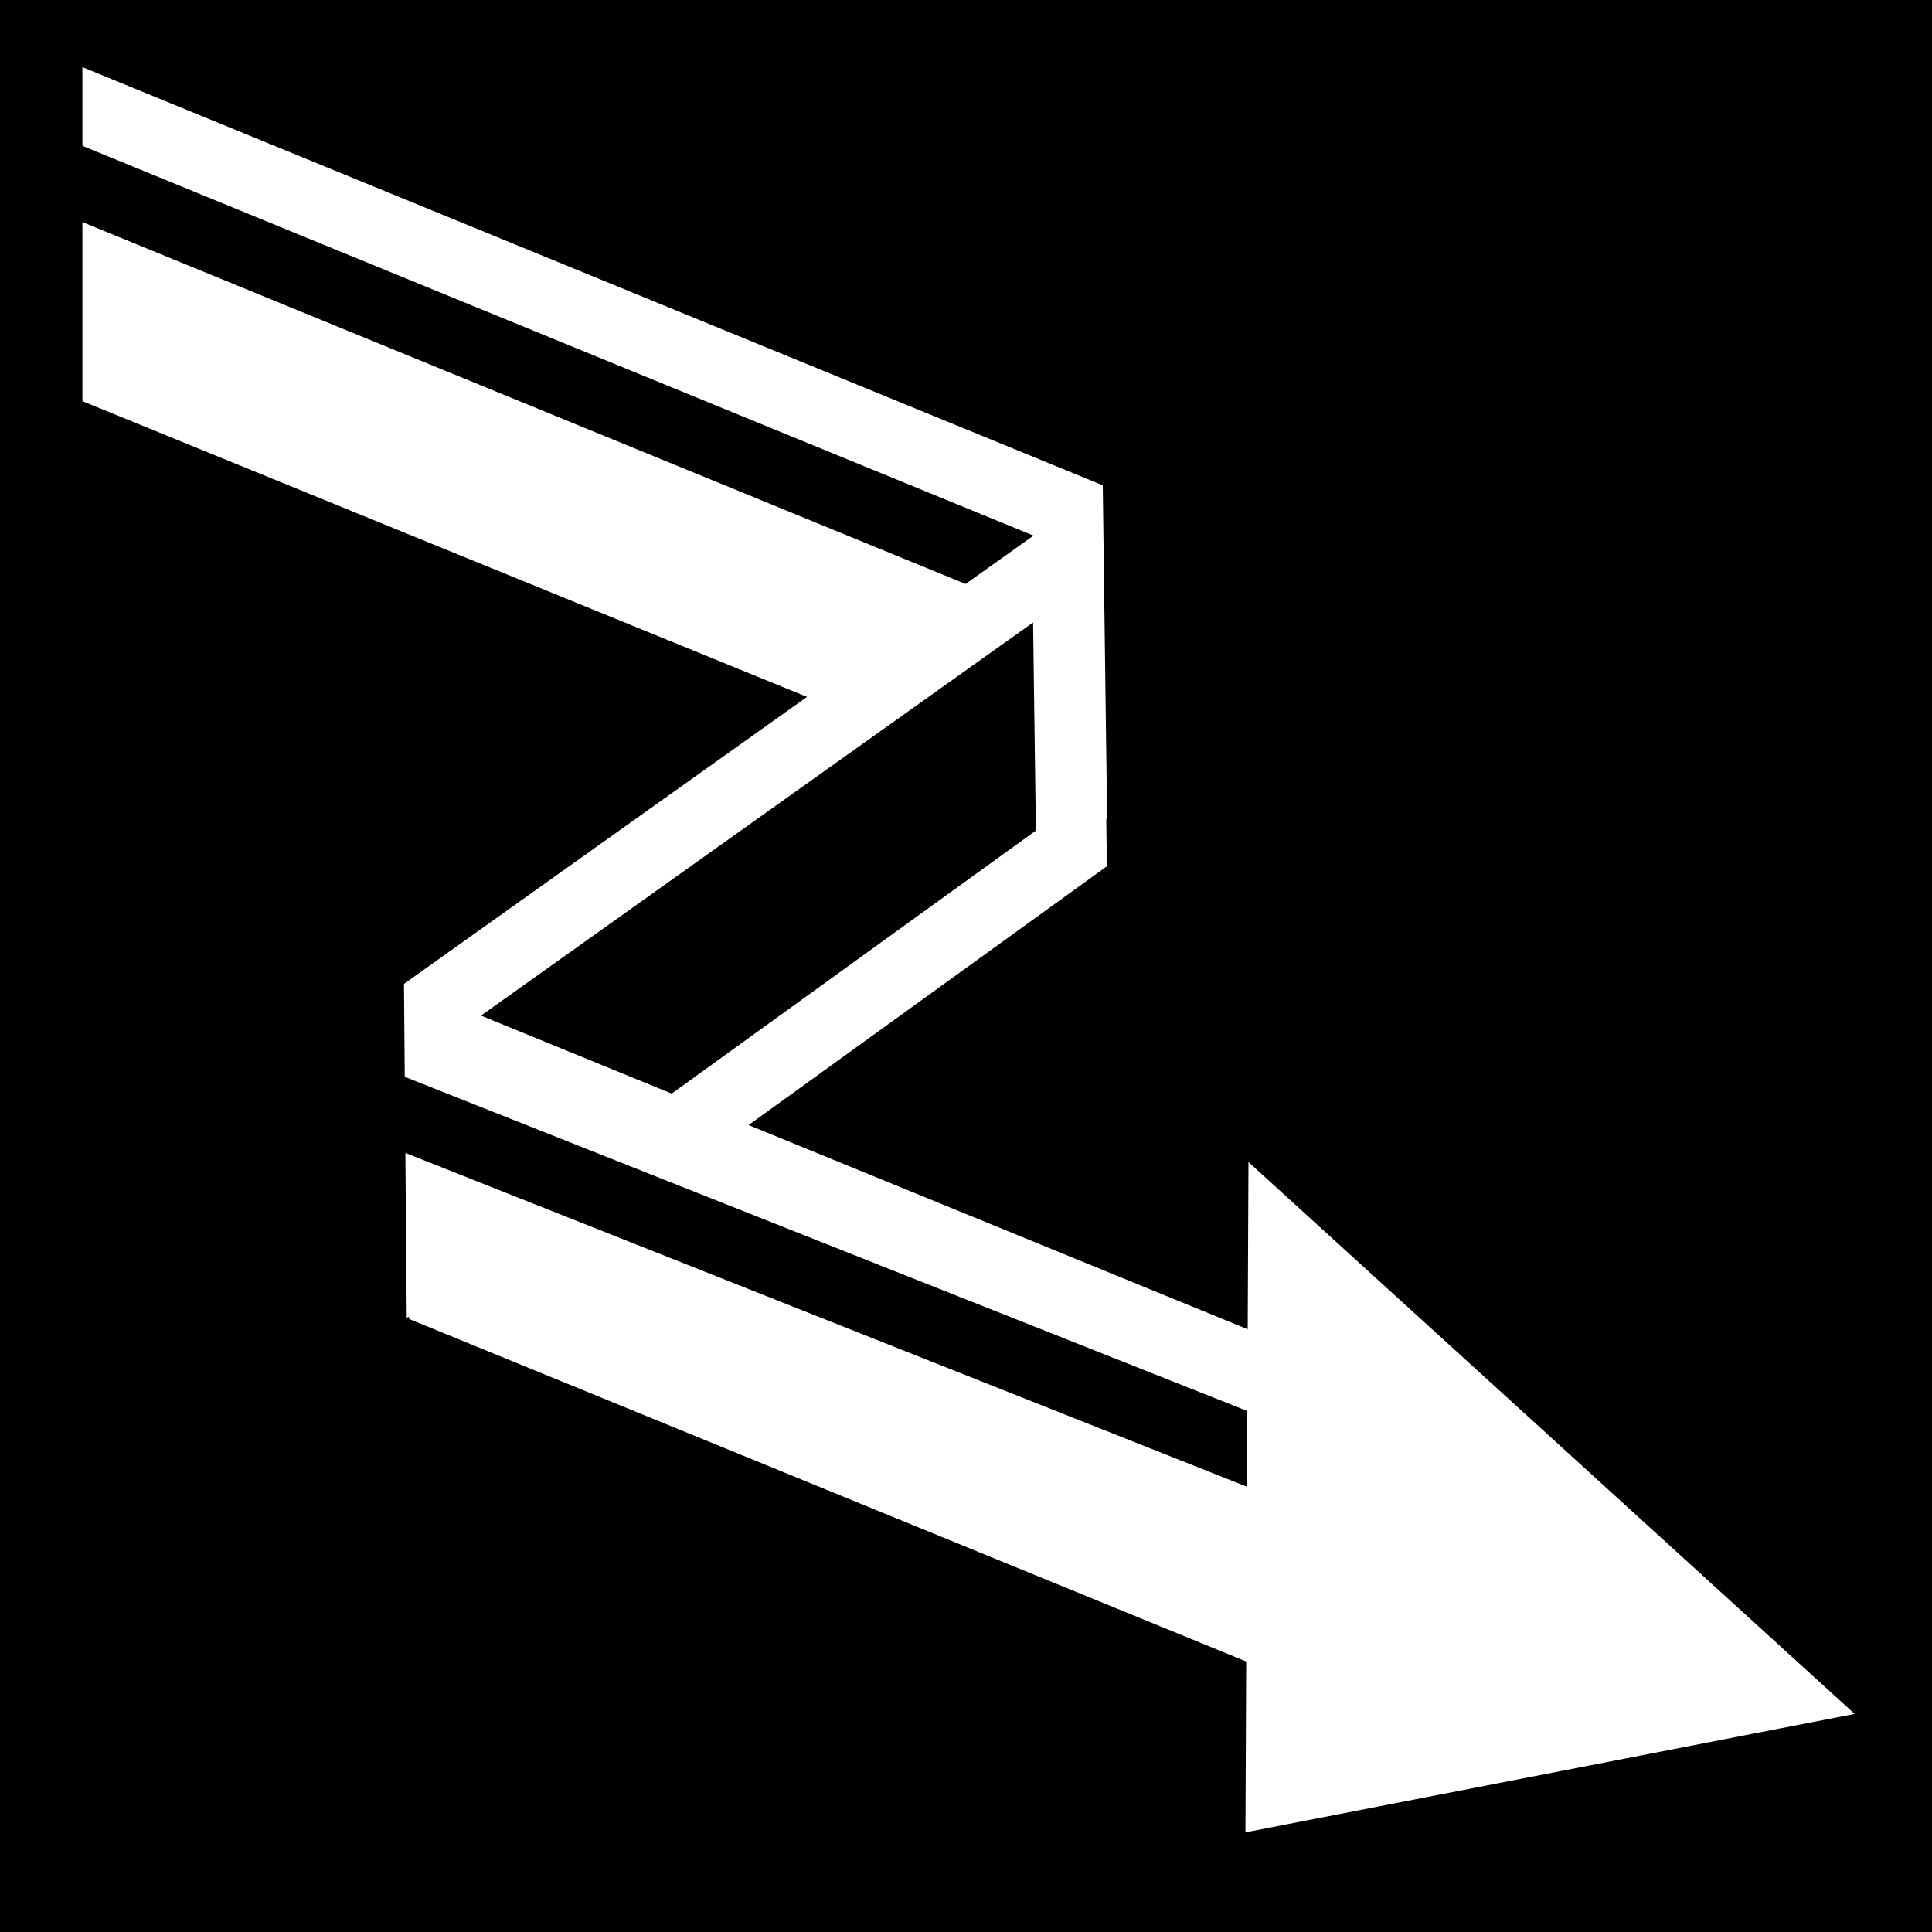
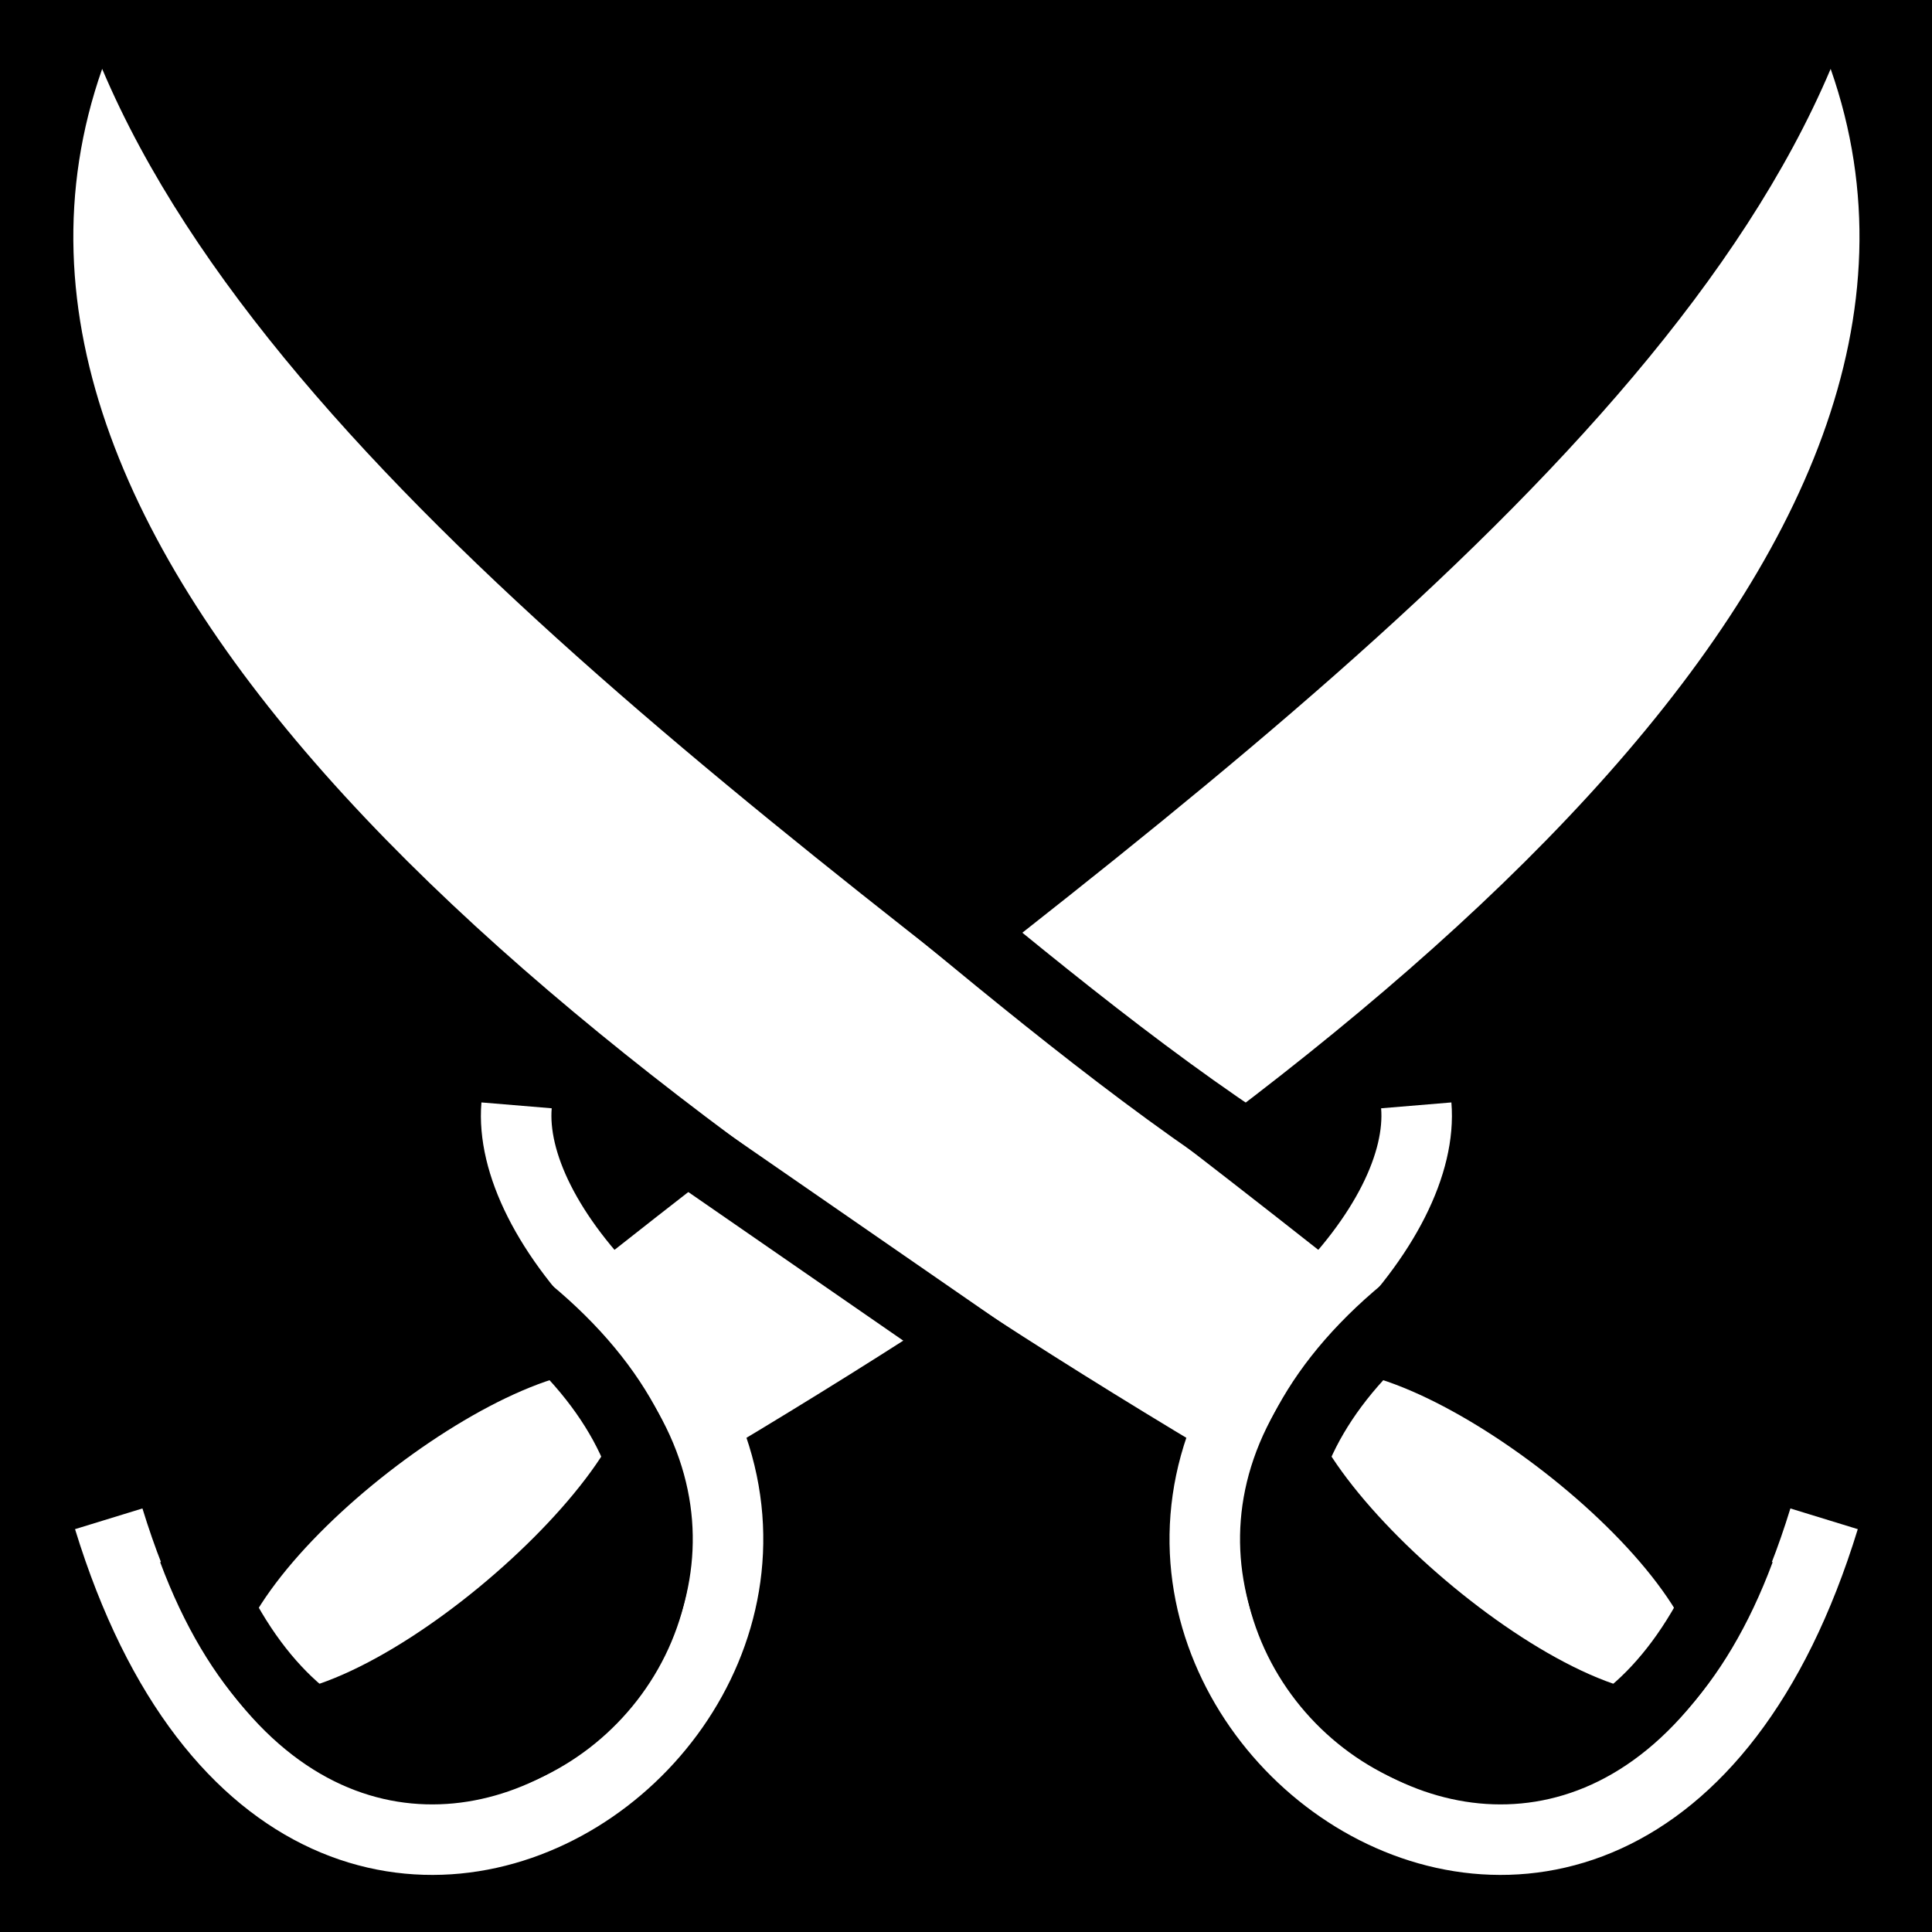
<svg xmlns="http://www.w3.org/2000/svg" viewBox="0 0 512 512">
  <path d="m0,0h512v512h-512z" />
-   <g transform="matrix(18.68858,0,0,18.68858,-13160.616,-30622.022)">
-     <path d="m705.375,1639.494v4.737l14.531,5.93-.062-4.737-14.469-5.93z" fill="#fff" />
-     <path d="m704.592,1640.83 14.298,5.859" fill="none" stroke="#000" />
-     <path d="m719.343,1646.408-8.906,6.342 .031,3.766 1.407-.509 7.524-5.434z" stroke="#fff" />
-     <path d="m750.064-1373.33h15.679v4.742h-15.679z" fill="#fff" transform="matrix(.92554,.37865,-.0115,-.99993,0,0)" />
-     <path d="m708.188,1653.652 22.756,9.026" fill="none" stroke="#000" />
-     <path d="m721.867,1664.525 8.639-1.679-8.596-7.826z" fill="#fff" />
+   <g transform="matrix(18.68858,0,0,18.68858,-3387.378,-958.6909)">
+     <g transform="matrix(1.00466,-.02229,.02229,1.00466,-30.00858,.29855)">
+       <path d="m217.281,73.264c6.906-5.206 14.951-10.483 17.577-16.318 2.264,6.944-6.649,13.815-15.988,19.124" fill="#fff" fill-rule="evenodd" />
+       <path d="m210.112,76.862c2.671,9.438 12.349,2.349 7.291-2.81-1.017-1.037-1.493-2.091-1.408-2.895" fill="none" stroke="#fff" stroke-width=".995" />
+       <path d="m217.494,74.979c-1.442-.543-5.79,2.611-5.689,4.31 1.522.752 5.946-2.909 5.689-4.31z" fill="#fff" fill-rule="evenodd" />
+       <path d="m211.294,77.327c2.391,6.88 10.287.886 4.396-3.587" fill="none" stroke="#000" stroke-width=".995" />
+     </g>
+     <g transform="matrix(-1.00466,-.02229,-.02229,1.00466,419.9244,.29855)">
+       <path d="m217.281,73.264c6.906-5.206 14.951-10.483 17.577-16.318 2.264,6.944-6.649,13.815-15.988,19.124" fill="#fff" fill-rule="evenodd" />
+       <path d="m210.112,76.862c2.671,9.438 12.349,2.349 7.291-2.81-1.017-1.037-1.493-2.091-1.408-2.895" fill="none" stroke="#fff" stroke-width=".995" />
+       <path d="m217.494,74.979c-1.442-.543-5.79,2.611-5.689,4.31 1.522.752 5.946-2.909 5.689-4.31z" fill="#fff" fill-rule="evenodd" />
+       <path d="m211.294,77.327c2.391,6.88 10.287.886 4.396-3.587" fill="none" stroke="#000" stroke-width=".995" />
+     </g>
+     <path d="m190.42,67.183 5.469,3.781" fill="none" stroke="#000" />
+     <path d="m193.451,63.276c1.679,1.383 3.569,2.993 5.406,4.219" fill="none" stroke="#000" />
  </g>
</svg>
